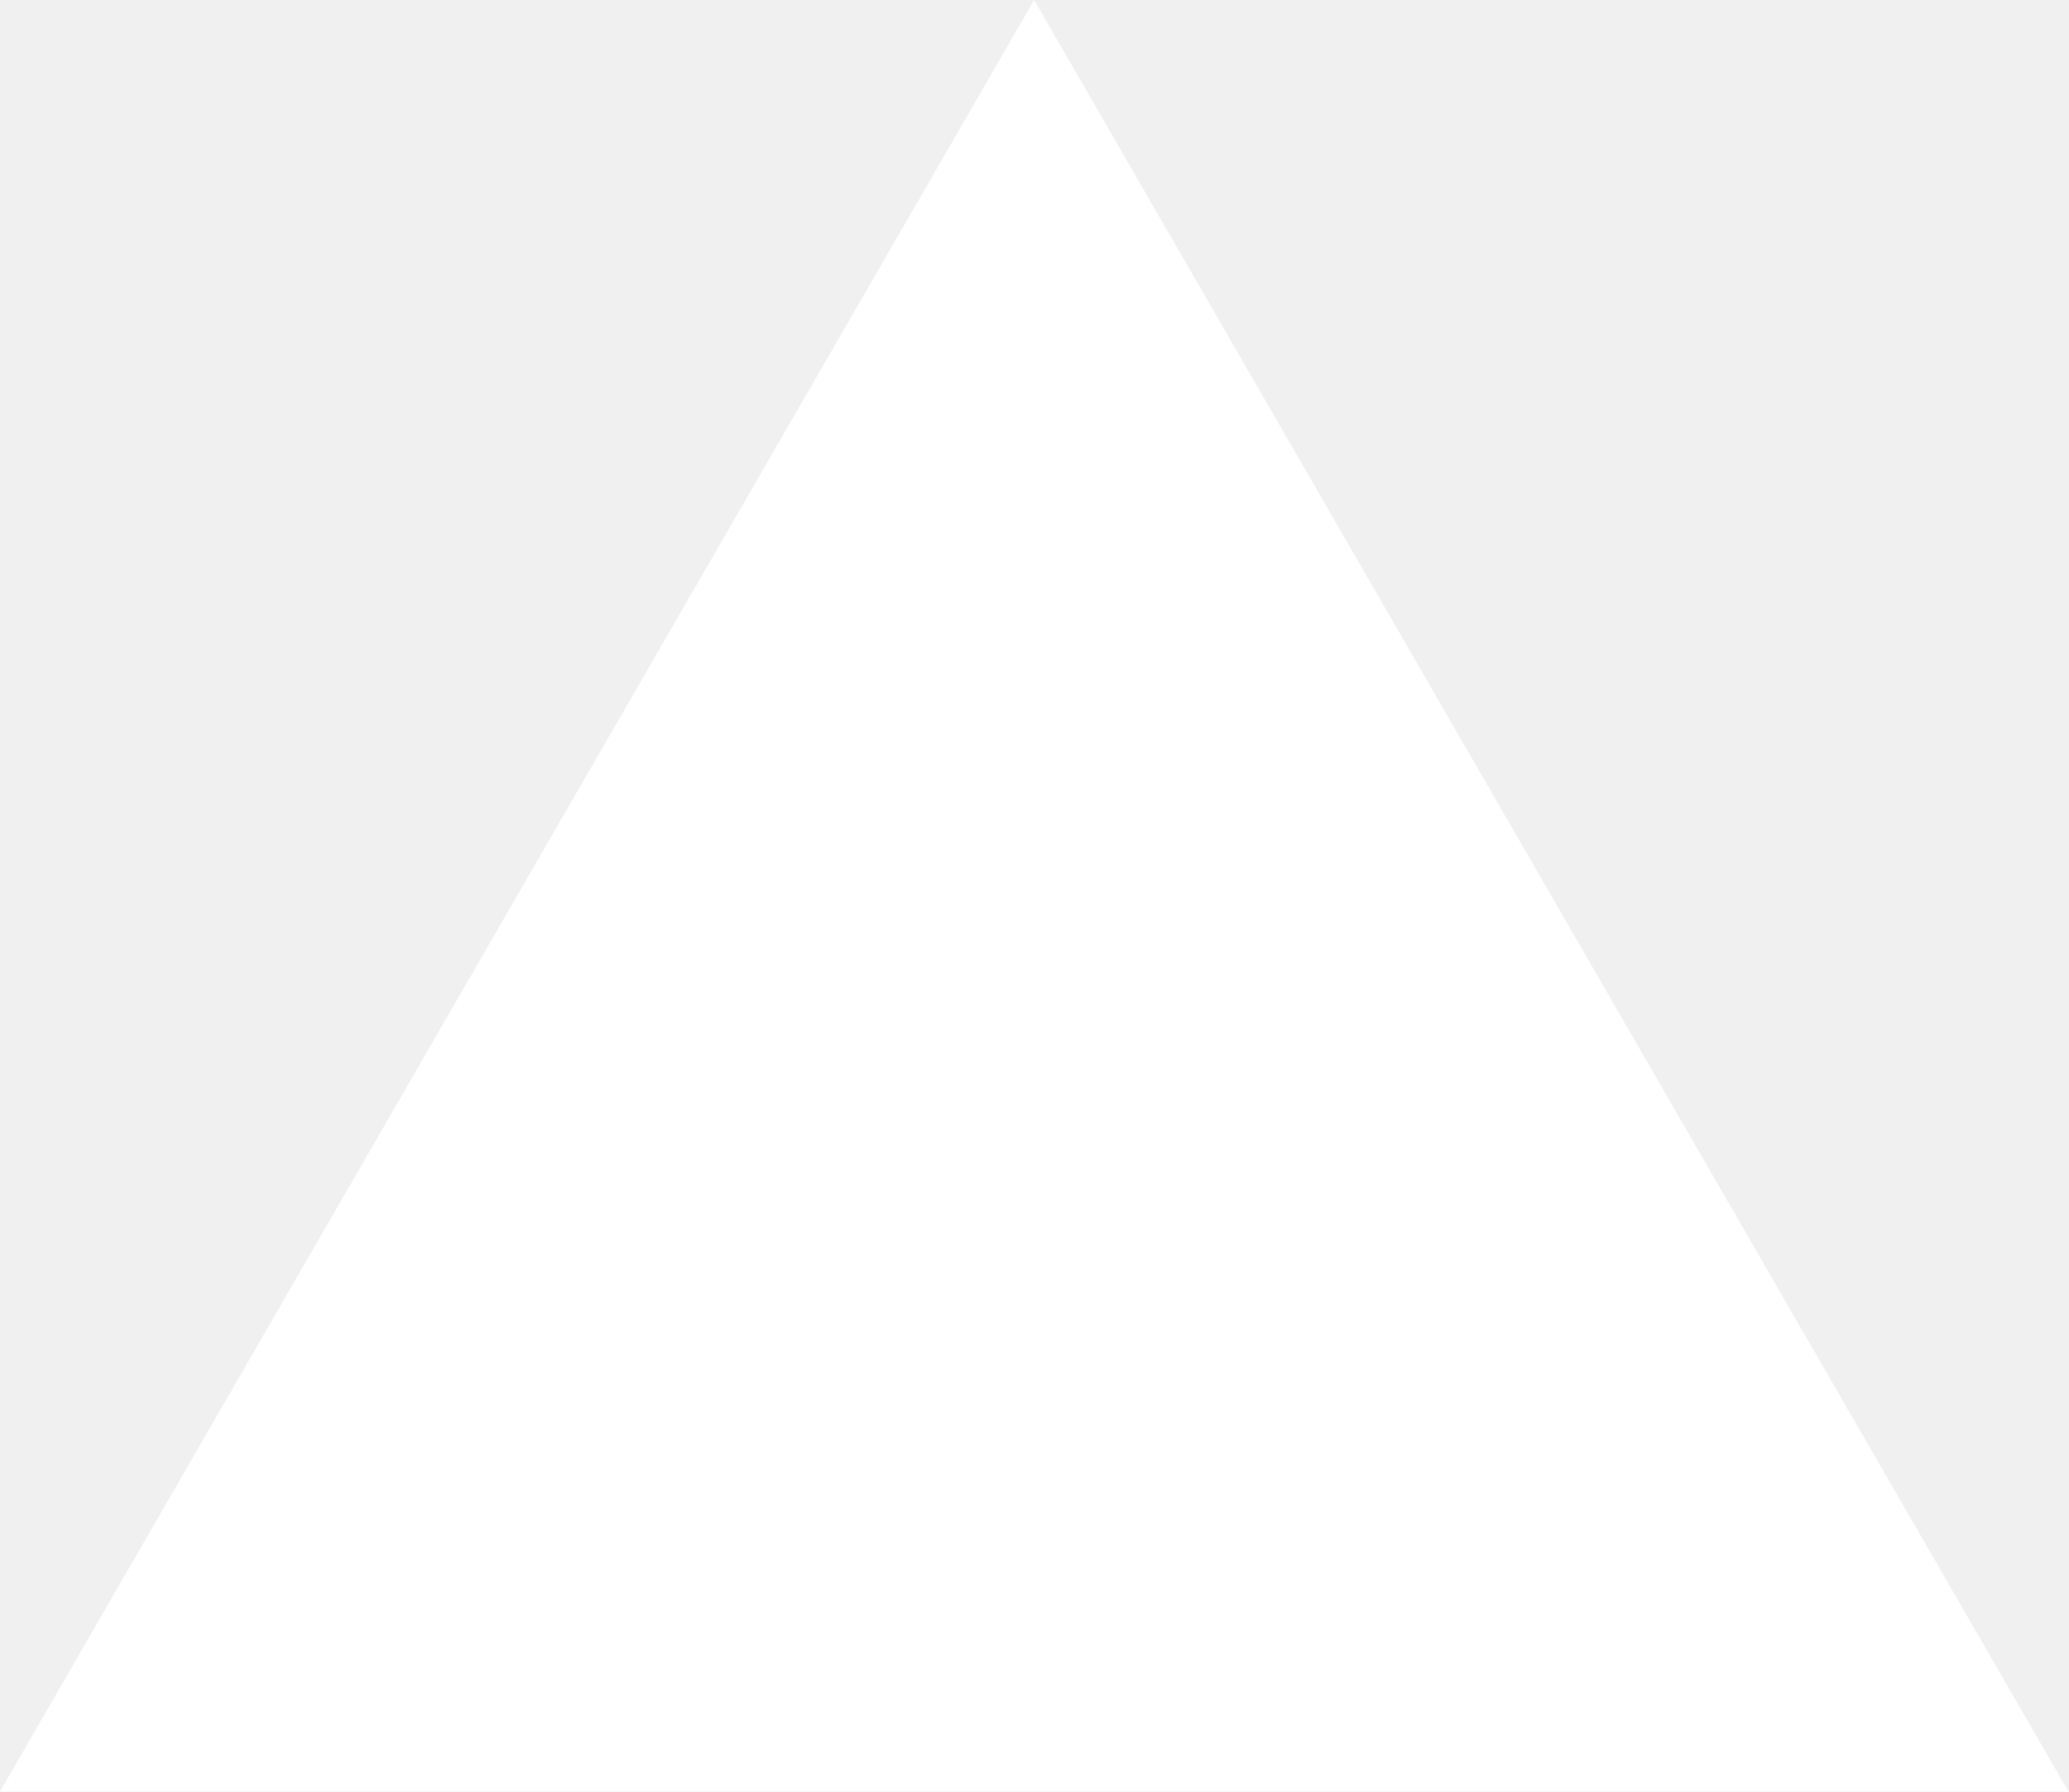
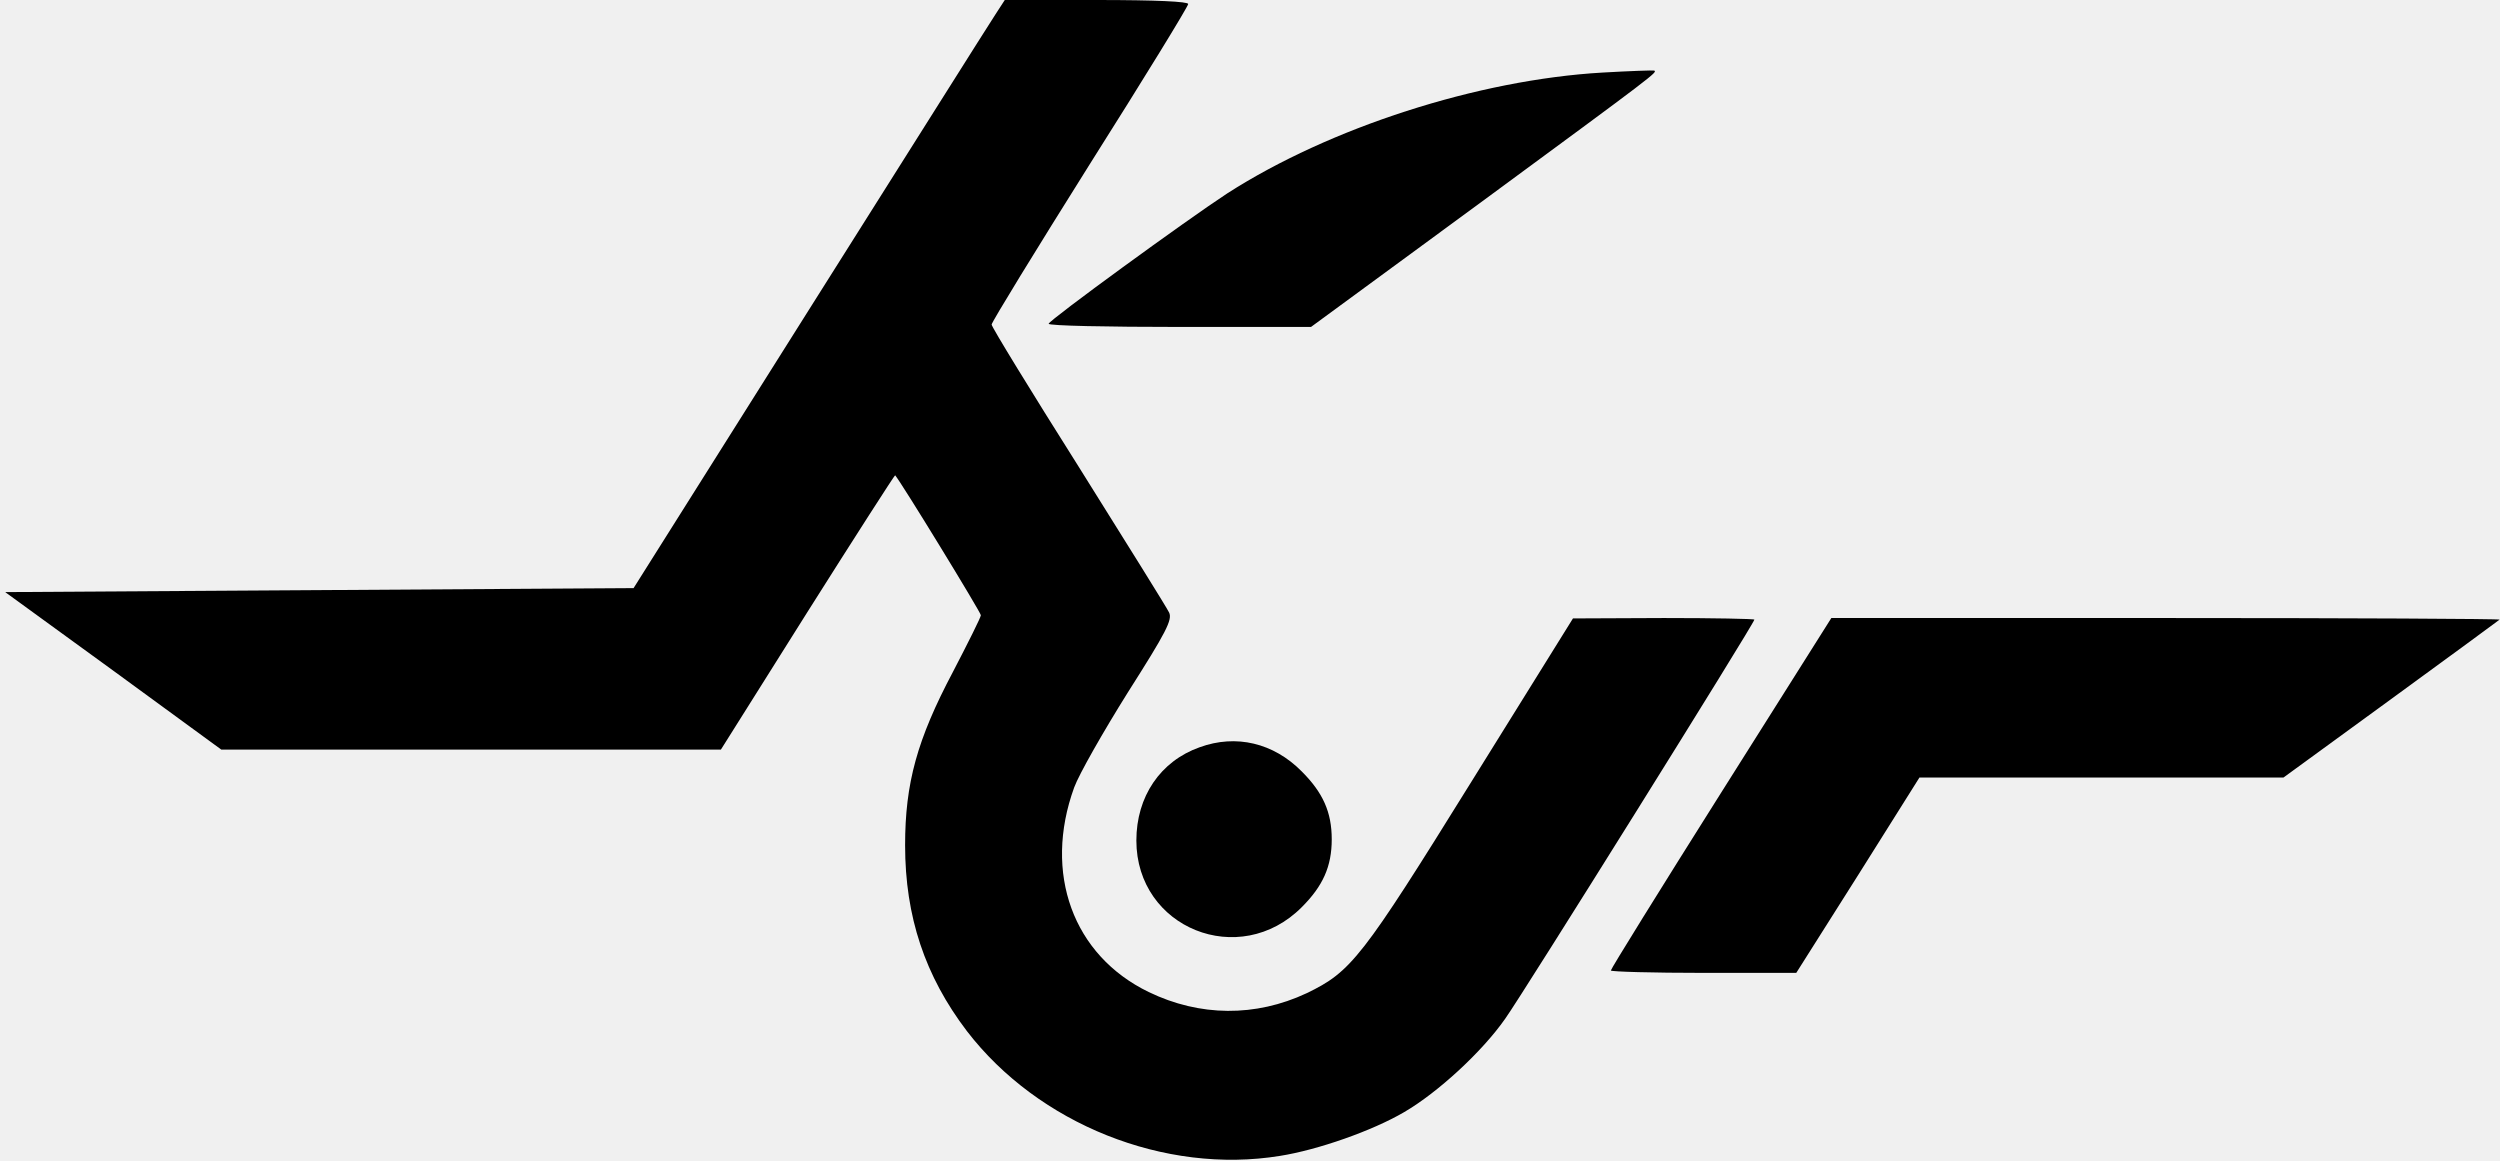
- <svg xmlns="http://www.w3.org/2000/svg" fill="none" viewBox="0 0 1155 1000">
-   <path d="m577.3 0 577.4 1000H0z" fill="#fff" />
+ <svg xmlns="http://www.w3.org/2000/svg" version="1.0" width="627pt" height="291pt" viewBox="0 0 627 291" preserveAspectRatio="xMidYMid meet">
+   <g transform="translate(0,291) scale(0.1,-0.1)" fill="#000000" stroke="none">
+     <path d="M2496 2873 c-14 -21 -223 -353 -466 -738 l-441 -700 -788 -5 -788 -5 271 -197 271 -198 626 0 627 0 217 345 c120 190 219 344 220 343 15 -17 215 -344 215 -351 0 -5 -32 -69 -70 -142 -90 -170 -120 -279 -120 -435 0 -179 50 -328 155 -466 179 -233 496 -360 785 -313 95 15 232 63 312 110 84 49 195 151 253 234 43 60 625 992 625 1001 0 2 -102 4 -227 4 l-228 -1 -255 -410 c-275 -443 -301 -476 -413 -530 -128 -60 -268 -59 -396 3 -190 92 -265 298 -187 513 12 33 73 140 135 239 96 151 112 182 103 200 -5 11 -108 176 -227 366 -120 190 -218 350 -218 356 0 6 111 187 246 402 136 215 247 396 247 402 0 6 -79 10 -230 10 l-230 0 -24 -37z" />
+     <path d="M4019 2728 c-312 -18 -684 -138 -941 -303 -101 -66 -447 -318 -448 -327 0 -5 148 -8 329 -8 l329 0 424 311 c446 328 444 327 437 332 -2 1 -61 -1 -130 -5z" />
+     <path d="M4316 921 c-152 -241 -276 -441 -276 -445 0 -3 105 -6 233 -6 l232 0 155 245 154 245 456 0 457 0 269 196 c148 108 271 198 273 200 2 2 -374 4 -836 4 l-840 0 -277 -439z" />
+     <path d="M3009 1036 c-99 -35 -159 -124 -159 -234 0 -220 259 -324 415 -167 53 53 75 102 75 170 0 68 -22 117 -75 170 -71 72 -165 94 -256 61z" />
+   </g>
</svg>
